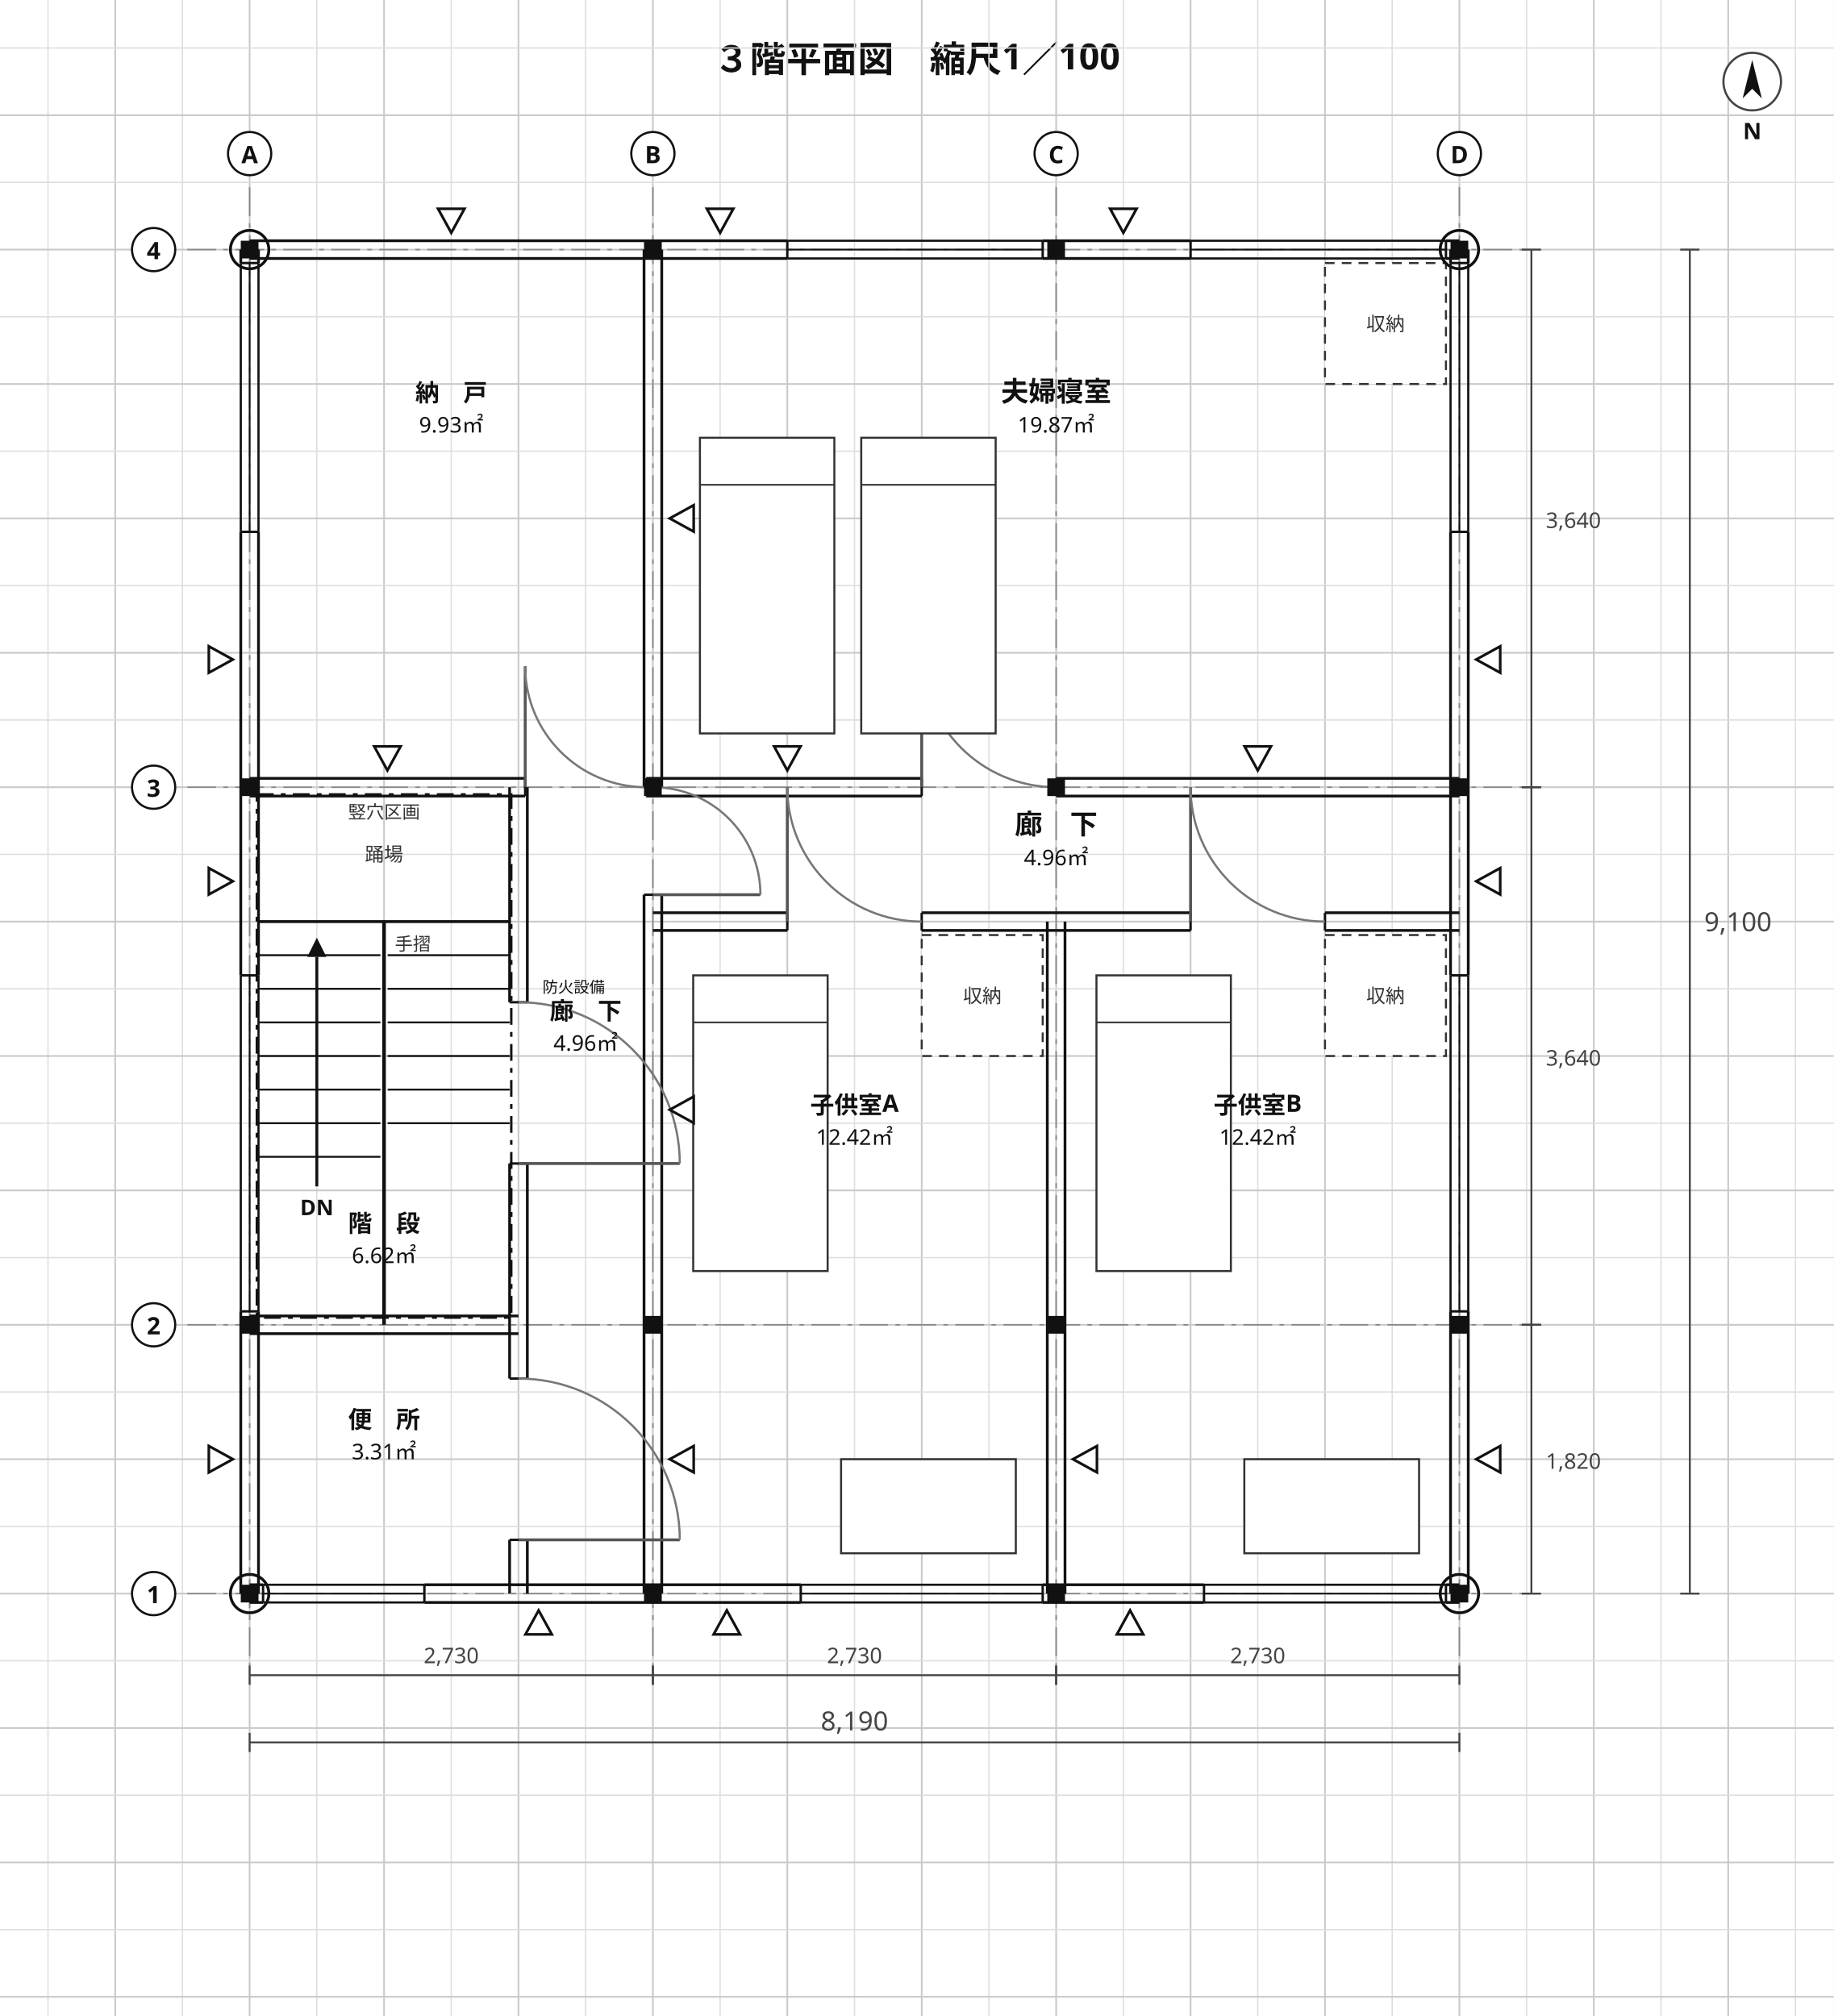
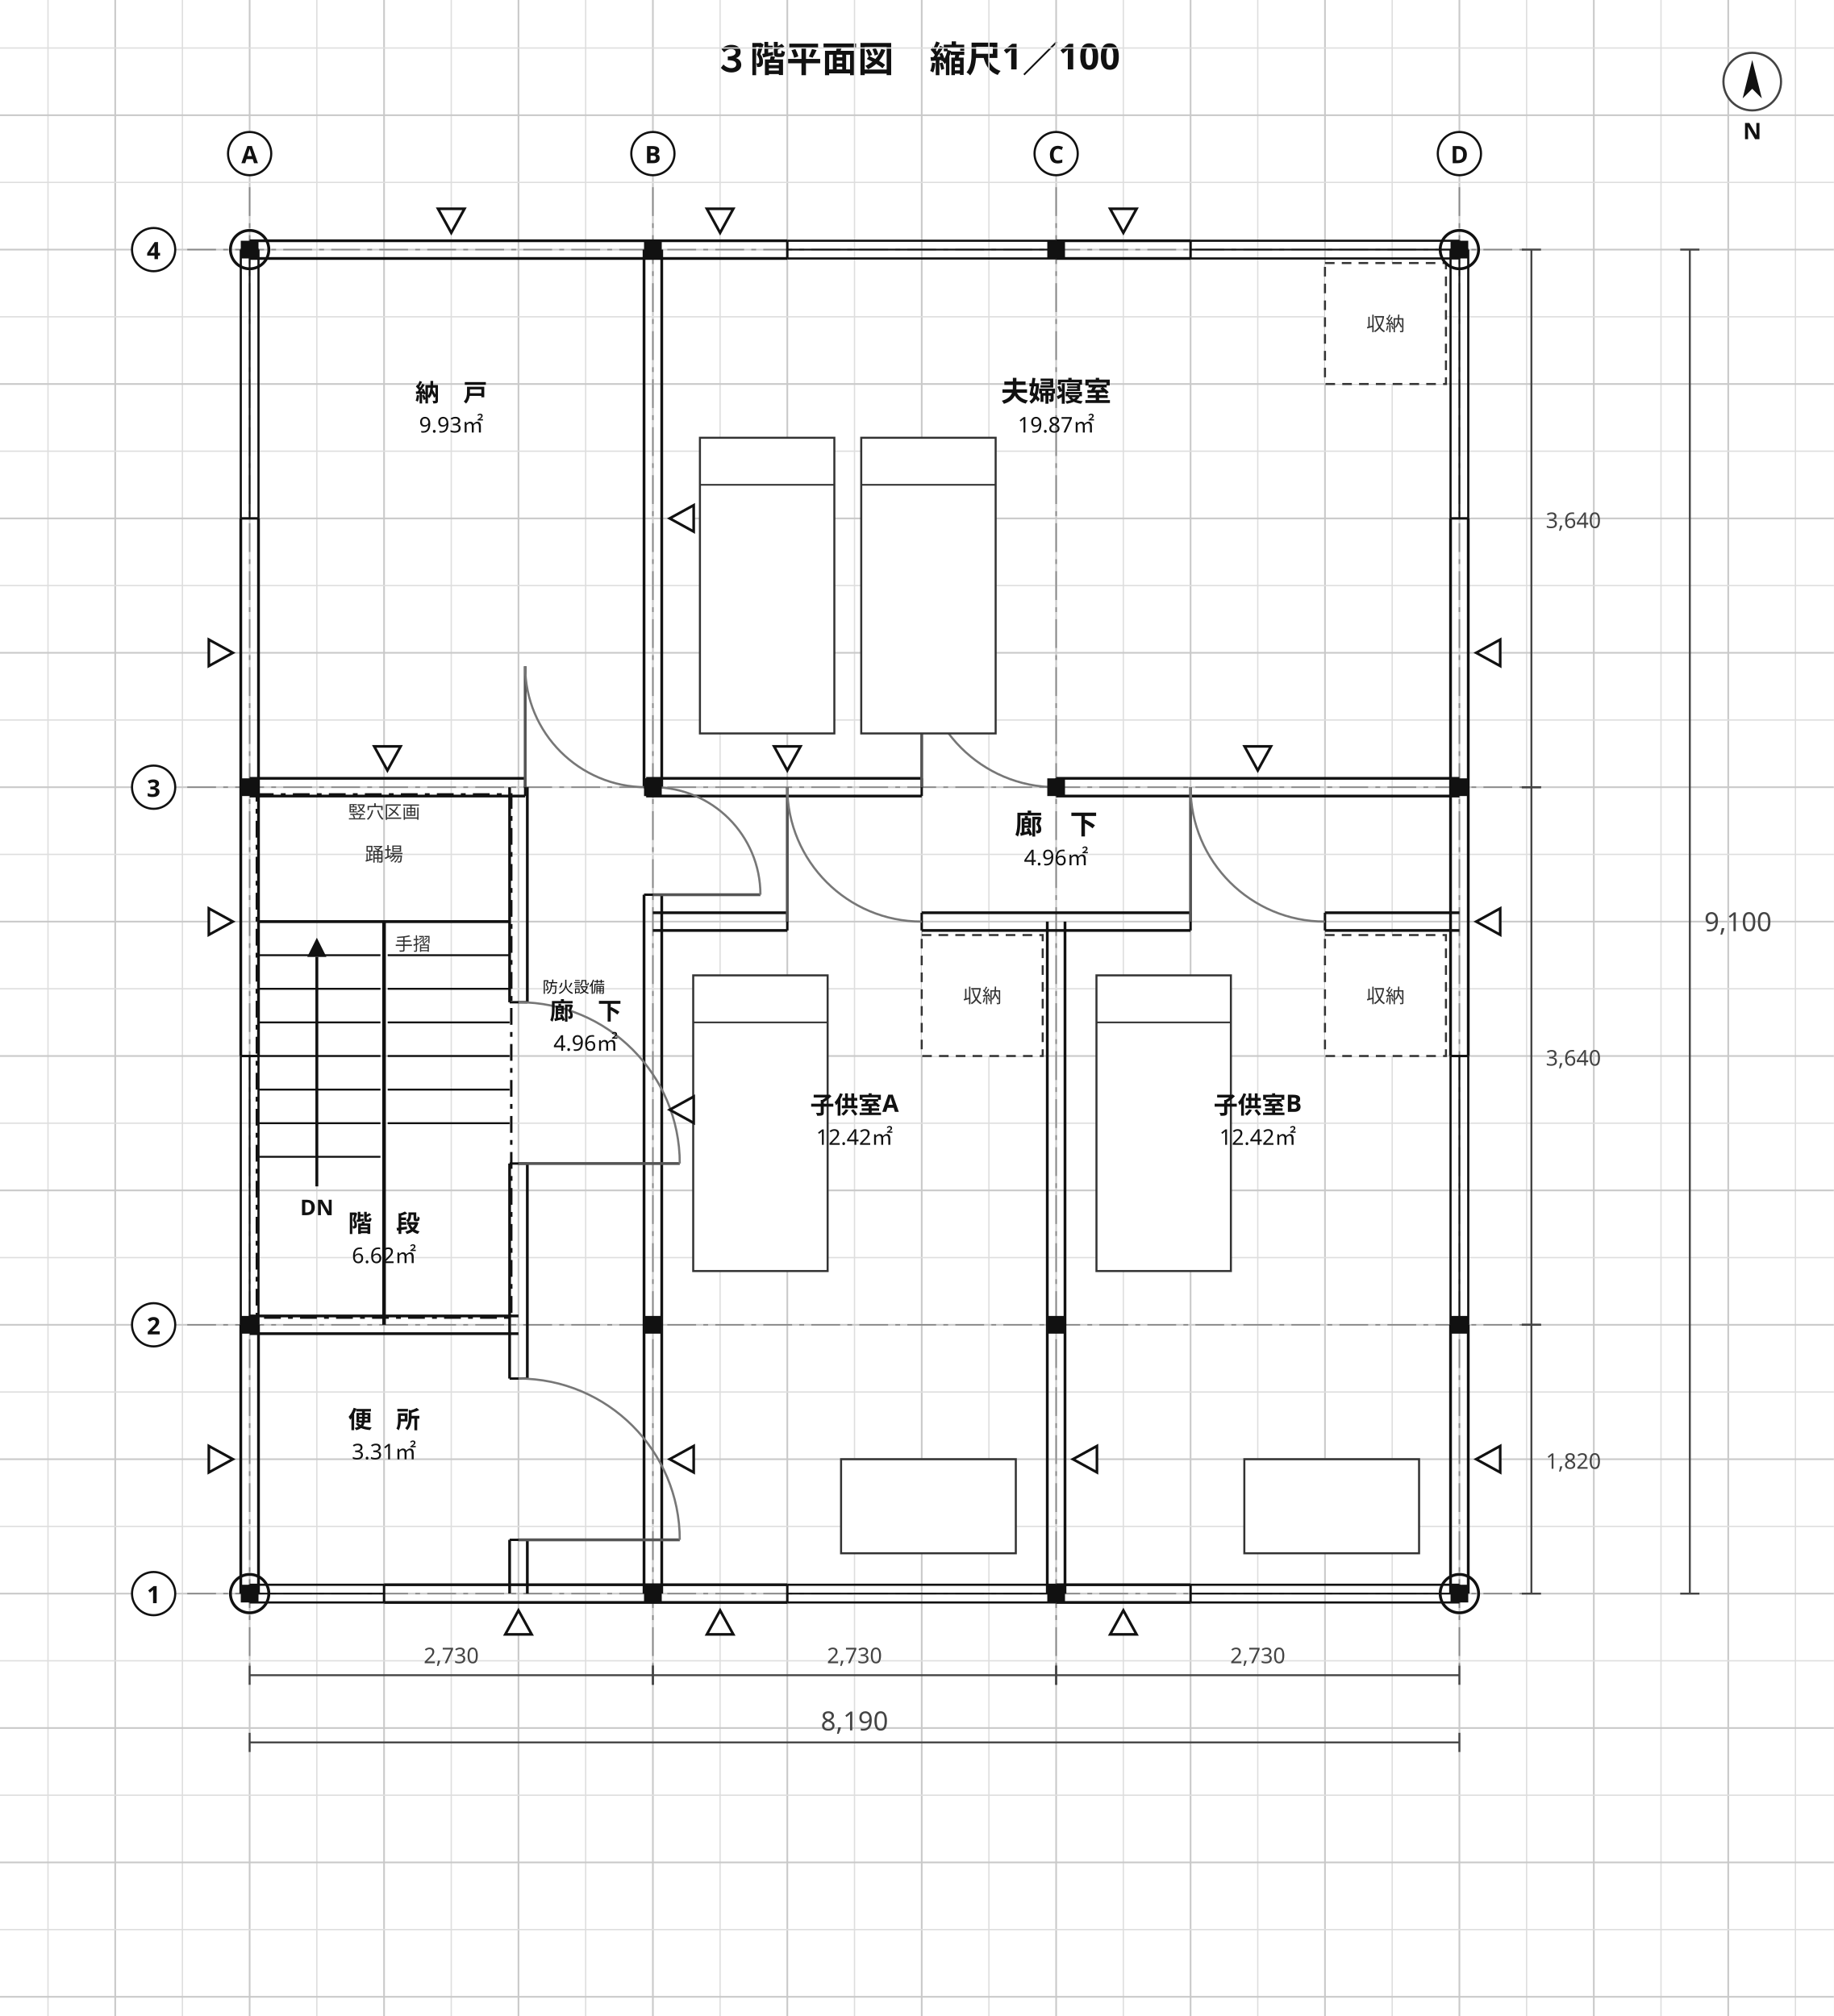
<svg xmlns="http://www.w3.org/2000/svg" viewBox="0 0 764 840" width="764" height="840" font-family="'Hiragino Sans','Hiragino Kaku Gothic ProN','Noto Sans JP','Yu Gothic',Meiryo,'IPAGothic',sans-serif">
  <rect width="764" height="840" fill="#ffffff" />
  <text x="382" y="30" font-size="15" text-anchor="middle" fill="#111" font-weight="700" font-family="'Hiragino Sans','Hiragino Kaku Gothic ProN','Noto Sans JP','Yu Gothic',Meiryo,'IPAGothic',sans-serif">３階平面図　縮尺1／100</text>
  <line x1="20" y1="0" x2="20" y2="840" stroke="#dedede" stroke-width="0.55" />
  <line x1="48" y1="0" x2="48" y2="840" stroke="#c9c9c9" stroke-width="0.7" />
  <line x1="76" y1="0" x2="76" y2="840" stroke="#dedede" stroke-width="0.55" />
  <line x1="104" y1="0" x2="104" y2="840" stroke="#c9c9c9" stroke-width="0.7" />
  <line x1="132" y1="0" x2="132" y2="840" stroke="#dedede" stroke-width="0.55" />
  <line x1="160" y1="0" x2="160" y2="840" stroke="#c9c9c9" stroke-width="0.7" />
  <line x1="188" y1="0" x2="188" y2="840" stroke="#dedede" stroke-width="0.55" />
  <line x1="216" y1="0" x2="216" y2="840" stroke="#c9c9c9" stroke-width="0.7" />
  <line x1="244" y1="0" x2="244" y2="840" stroke="#dedede" stroke-width="0.55" />
  <line x1="272" y1="0" x2="272" y2="840" stroke="#c9c9c9" stroke-width="0.7" />
  <line x1="300" y1="0" x2="300" y2="840" stroke="#dedede" stroke-width="0.55" />
  <line x1="328" y1="0" x2="328" y2="840" stroke="#c9c9c9" stroke-width="0.7" />
  <line x1="356" y1="0" x2="356" y2="840" stroke="#dedede" stroke-width="0.55" />
  <line x1="384" y1="0" x2="384" y2="840" stroke="#c9c9c9" stroke-width="0.7" />
  <line x1="412" y1="0" x2="412" y2="840" stroke="#dedede" stroke-width="0.55" />
  <line x1="440" y1="0" x2="440" y2="840" stroke="#c9c9c9" stroke-width="0.7" />
  <line x1="468" y1="0" x2="468" y2="840" stroke="#dedede" stroke-width="0.55" />
  <line x1="496" y1="0" x2="496" y2="840" stroke="#c9c9c9" stroke-width="0.7" />
  <line x1="524" y1="0" x2="524" y2="840" stroke="#dedede" stroke-width="0.55" />
  <line x1="552" y1="0" x2="552" y2="840" stroke="#c9c9c9" stroke-width="0.7" />
  <line x1="580" y1="0" x2="580" y2="840" stroke="#dedede" stroke-width="0.55" />
  <line x1="608" y1="0" x2="608" y2="840" stroke="#c9c9c9" stroke-width="0.7" />
  <line x1="636" y1="0" x2="636" y2="840" stroke="#dedede" stroke-width="0.55" />
  <line x1="664" y1="0" x2="664" y2="840" stroke="#c9c9c9" stroke-width="0.7" />
  <line x1="692" y1="0" x2="692" y2="840" stroke="#dedede" stroke-width="0.55" />
  <line x1="720" y1="0" x2="720" y2="840" stroke="#c9c9c9" stroke-width="0.7" />
  <line x1="748" y1="0" x2="748" y2="840" stroke="#dedede" stroke-width="0.55" />
  <line x1="0" y1="20" x2="764" y2="20" stroke="#dedede" stroke-width="0.55" />
  <line x1="0" y1="48" x2="764" y2="48" stroke="#c9c9c9" stroke-width="0.7" />
  <line x1="0" y1="76" x2="764" y2="76" stroke="#dedede" stroke-width="0.55" />
  <line x1="0" y1="104" x2="764" y2="104" stroke="#c9c9c9" stroke-width="0.7" />
  <line x1="0" y1="132" x2="764" y2="132" stroke="#dedede" stroke-width="0.55" />
  <line x1="0" y1="160" x2="764" y2="160" stroke="#c9c9c9" stroke-width="0.7" />
  <line x1="0" y1="188" x2="764" y2="188" stroke="#dedede" stroke-width="0.55" />
  <line x1="0" y1="216" x2="764" y2="216" stroke="#c9c9c9" stroke-width="0.7" />
  <line x1="0" y1="244" x2="764" y2="244" stroke="#dedede" stroke-width="0.55" />
  <line x1="0" y1="272" x2="764" y2="272" stroke="#c9c9c9" stroke-width="0.7" />
  <line x1="0" y1="300" x2="764" y2="300" stroke="#dedede" stroke-width="0.55" />
  <line x1="0" y1="328" x2="764" y2="328" stroke="#c9c9c9" stroke-width="0.7" />
  <line x1="0" y1="356" x2="764" y2="356" stroke="#dedede" stroke-width="0.55" />
  <line x1="0" y1="384" x2="764" y2="384" stroke="#c9c9c9" stroke-width="0.7" />
  <line x1="0" y1="412" x2="764" y2="412" stroke="#dedede" stroke-width="0.55" />
  <line x1="0" y1="440" x2="764" y2="440" stroke="#c9c9c9" stroke-width="0.7" />
  <line x1="0" y1="468" x2="764" y2="468" stroke="#dedede" stroke-width="0.55" />
  <line x1="0" y1="496" x2="764" y2="496" stroke="#c9c9c9" stroke-width="0.7" />
  <line x1="0" y1="524" x2="764" y2="524" stroke="#dedede" stroke-width="0.55" />
  <line x1="0" y1="552" x2="764" y2="552" stroke="#c9c9c9" stroke-width="0.7" />
  <line x1="0" y1="580" x2="764" y2="580" stroke="#dedede" stroke-width="0.55" />
  <line x1="0" y1="608" x2="764" y2="608" stroke="#c9c9c9" stroke-width="0.7" />
  <line x1="0" y1="636" x2="764" y2="636" stroke="#dedede" stroke-width="0.55" />
  <line x1="0" y1="664" x2="764" y2="664" stroke="#c9c9c9" stroke-width="0.7" />
  <line x1="0" y1="692" x2="764" y2="692" stroke="#dedede" stroke-width="0.55" />
  <line x1="0" y1="720" x2="764" y2="720" stroke="#c9c9c9" stroke-width="0.7" />
  <line x1="0" y1="748" x2="764" y2="748" stroke="#dedede" stroke-width="0.55" />
  <line x1="0" y1="776" x2="764" y2="776" stroke="#c9c9c9" stroke-width="0.7" />
  <line x1="0" y1="804" x2="764" y2="804" stroke="#dedede" stroke-width="0.55" />
  <line x1="0" y1="832" x2="764" y2="832" stroke="#c9c9c9" stroke-width="0.7" />
  <line x1="104" y1="78" x2="104" y2="694" stroke="#888" stroke-width="0.6" stroke-dasharray="12 3 2 3" />
  <line x1="272" y1="78" x2="272" y2="694" stroke="#888" stroke-width="0.6" stroke-dasharray="12 3 2 3" />
  <line x1="440" y1="78" x2="440" y2="694" stroke="#888" stroke-width="0.6" stroke-dasharray="12 3 2 3" />
  <line x1="608" y1="78" x2="608" y2="694" stroke="#888" stroke-width="0.6" stroke-dasharray="12 3 2 3" />
  <line x1="78" y1="664" x2="638" y2="664" stroke="#888" stroke-width="0.6" stroke-dasharray="12 3 2 3" />
  <line x1="78" y1="552" x2="638" y2="552" stroke="#888" stroke-width="0.6" stroke-dasharray="12 3 2 3" />
  <line x1="78" y1="328" x2="638" y2="328" stroke="#888" stroke-width="0.6" stroke-dasharray="12 3 2 3" />
  <line x1="78" y1="104" x2="638" y2="104" stroke="#888" stroke-width="0.6" stroke-dasharray="12 3 2 3" />
-   <line x1="100.31" y1="664" x2="100.31" y2="546.4" stroke="#111" stroke-width="1.15" />
-   <line x1="107.69" y1="664" x2="107.69" y2="546.4" stroke="#111" stroke-width="1.15" />
-   <line x1="100.31" y1="406.4" x2="100.31" y2="221.6" stroke="#111" stroke-width="1.15" />
-   <line x1="107.69" y1="406.4" x2="107.69" y2="221.6" stroke="#111" stroke-width="1.15" />
-   <line x1="100.31" y1="109.6" x2="100.31" y2="104" stroke="#111" stroke-width="1.15" />
-   <line x1="107.69" y1="109.6" x2="107.69" y2="104" stroke="#111" stroke-width="1.15" />
+   <line x1="100.31" y1="664" x2="100.31" y2="552" stroke="#111" stroke-width="1.15" />
+   <line x1="107.69" y1="664" x2="107.69" y2="552" stroke="#111" stroke-width="1.15" />
+   <line x1="100.31" y1="440" x2="100.31" y2="216" stroke="#111" stroke-width="1.15" />
+   <line x1="107.69" y1="440" x2="107.69" y2="216" stroke="#111" stroke-width="1.15" />
  <line x1="212.31" y1="664" x2="212.31" y2="641.6" stroke="#111" stroke-width="1.15" />
  <line x1="219.69" y1="664" x2="219.69" y2="641.6" stroke="#111" stroke-width="1.15" />
  <line x1="212.31" y1="574.4" x2="212.31" y2="484.8" stroke="#111" stroke-width="1.15" />
  <line x1="219.69" y1="574.4" x2="219.69" y2="484.8" stroke="#111" stroke-width="1.15" />
  <line x1="212.31" y1="417.6" x2="212.31" y2="328" stroke="#111" stroke-width="1.15" />
  <line x1="219.69" y1="417.6" x2="219.69" y2="328" stroke="#111" stroke-width="1.15" />
-   <line x1="104" y1="660.31" x2="109.6" y2="660.31" stroke="#111" stroke-width="1.15" />
-   <line x1="104" y1="667.69" x2="109.6" y2="667.69" stroke="#111" stroke-width="1.15" />
-   <line x1="176.8" y1="660.31" x2="333.6" y2="660.31" stroke="#111" stroke-width="1.15" />
-   <line x1="176.8" y1="667.69" x2="333.6" y2="667.69" stroke="#111" stroke-width="1.15" />
-   <line x1="434.4" y1="660.31" x2="501.6" y2="660.31" stroke="#111" stroke-width="1.15" />
-   <line x1="434.4" y1="667.69" x2="501.6" y2="667.69" stroke="#111" stroke-width="1.15" />
-   <line x1="602.4" y1="660.31" x2="608" y2="660.31" stroke="#111" stroke-width="1.15" />
-   <line x1="602.4" y1="667.69" x2="608" y2="667.69" stroke="#111" stroke-width="1.15" />
+   <line x1="160" y1="660.31" x2="328" y2="660.31" stroke="#111" stroke-width="1.15" />
+   <line x1="160" y1="667.69" x2="328" y2="667.69" stroke="#111" stroke-width="1.15" />
+   <line x1="440" y1="660.31" x2="496" y2="660.31" stroke="#111" stroke-width="1.15" />
+   <line x1="440" y1="667.69" x2="496" y2="667.69" stroke="#111" stroke-width="1.15" />
  <line x1="104" y1="548.31" x2="216" y2="548.31" stroke="#111" stroke-width="1.15" />
  <line x1="104" y1="555.69" x2="216" y2="555.69" stroke="#111" stroke-width="1.15" />
  <line x1="104" y1="324.31" x2="218.8" y2="324.31" stroke="#111" stroke-width="1.15" />
  <line x1="104" y1="331.69" x2="218.8" y2="331.69" stroke="#111" stroke-width="1.15" />
  <line x1="269.2" y1="324.31" x2="384" y2="324.31" stroke="#111" stroke-width="1.15" />
  <line x1="269.2" y1="331.69" x2="384" y2="331.69" stroke="#111" stroke-width="1.15" />
  <line x1="440" y1="324.31" x2="608" y2="324.31" stroke="#111" stroke-width="1.15" />
  <line x1="440" y1="331.69" x2="608" y2="331.69" stroke="#111" stroke-width="1.15" />
  <line x1="268.31" y1="664" x2="268.31" y2="372.8" stroke="#111" stroke-width="1.15" />
  <line x1="275.69" y1="664" x2="275.69" y2="372.8" stroke="#111" stroke-width="1.15" />
  <line x1="268.31" y1="328" x2="268.31" y2="104" stroke="#111" stroke-width="1.15" />
  <line x1="275.69" y1="328" x2="275.69" y2="104" stroke="#111" stroke-width="1.15" />
  <line x1="104" y1="100.31" x2="328" y2="100.31" stroke="#111" stroke-width="1.15" />
  <line x1="104" y1="107.69" x2="328" y2="107.69" stroke="#111" stroke-width="1.15" />
-   <line x1="434.4" y1="100.31" x2="496" y2="100.31" stroke="#111" stroke-width="1.15" />
-   <line x1="434.4" y1="107.69" x2="496" y2="107.69" stroke="#111" stroke-width="1.15" />
-   <line x1="602.4" y1="100.31" x2="608" y2="100.31" stroke="#111" stroke-width="1.15" />
-   <line x1="602.4" y1="107.69" x2="608" y2="107.69" stroke="#111" stroke-width="1.15" />
+   <line x1="440" y1="100.31" x2="496" y2="100.31" stroke="#111" stroke-width="1.15" />
+   <line x1="440" y1="107.69" x2="496" y2="107.69" stroke="#111" stroke-width="1.15" />
  <line x1="436.31" y1="664" x2="436.31" y2="384" stroke="#111" stroke-width="1.15" />
  <line x1="443.69" y1="664" x2="443.69" y2="384" stroke="#111" stroke-width="1.15" />
  <line x1="272" y1="380.31" x2="328" y2="380.31" stroke="#111" stroke-width="1.15" />
  <line x1="272" y1="387.69" x2="328" y2="387.69" stroke="#111" stroke-width="1.15" />
  <line x1="384" y1="380.31" x2="496" y2="380.31" stroke="#111" stroke-width="1.15" />
  <line x1="384" y1="387.69" x2="496" y2="387.69" stroke="#111" stroke-width="1.15" />
  <line x1="552" y1="380.31" x2="608" y2="380.31" stroke="#111" stroke-width="1.15" />
  <line x1="552" y1="387.69" x2="608" y2="387.69" stroke="#111" stroke-width="1.15" />
-   <line x1="604.31" y1="664" x2="604.31" y2="546.4" stroke="#111" stroke-width="1.15" />
-   <line x1="611.69" y1="664" x2="611.69" y2="546.4" stroke="#111" stroke-width="1.15" />
-   <line x1="604.31" y1="406.4" x2="604.31" y2="221.6" stroke="#111" stroke-width="1.15" />
-   <line x1="611.69" y1="406.4" x2="611.69" y2="221.6" stroke="#111" stroke-width="1.15" />
-   <line x1="604.31" y1="109.6" x2="604.31" y2="104" stroke="#111" stroke-width="1.15" />
-   <line x1="611.69" y1="109.6" x2="611.69" y2="104" stroke="#111" stroke-width="1.15" />
-   <line x1="333.6" y1="660.31" x2="434.4" y2="660.31" stroke="#111" stroke-width="0.9" />
-   <line x1="333.6" y1="667.69" x2="434.4" y2="667.69" stroke="#111" stroke-width="0.9" />
-   <line x1="333.6" y1="664" x2="434.4" y2="664" stroke="#111" stroke-width="0.7" />
-   <line x1="333.6" y1="660.31" x2="333.6" y2="667.69" stroke="#111" stroke-width="1.0" />
-   <line x1="434.4" y1="660.31" x2="434.4" y2="667.69" stroke="#111" stroke-width="1.0" />
-   <line x1="501.6" y1="660.31" x2="602.4" y2="660.31" stroke="#111" stroke-width="0.9" />
-   <line x1="501.6" y1="667.69" x2="602.4" y2="667.69" stroke="#111" stroke-width="0.9" />
-   <line x1="501.6" y1="664" x2="602.4" y2="664" stroke="#111" stroke-width="0.7" />
-   <line x1="501.6" y1="660.31" x2="501.6" y2="667.69" stroke="#111" stroke-width="1.0" />
-   <line x1="602.4" y1="660.31" x2="602.4" y2="667.69" stroke="#111" stroke-width="1.0" />
-   <line x1="109.6" y1="660.31" x2="176.8" y2="660.31" stroke="#111" stroke-width="0.9" />
-   <line x1="109.6" y1="667.69" x2="176.8" y2="667.69" stroke="#111" stroke-width="0.9" />
-   <line x1="109.6" y1="664" x2="176.8" y2="664" stroke="#111" stroke-width="0.7" />
-   <line x1="109.6" y1="660.31" x2="109.6" y2="667.69" stroke="#111" stroke-width="1.0" />
-   <line x1="176.8" y1="660.31" x2="176.8" y2="667.69" stroke="#111" stroke-width="1.0" />
-   <line x1="328" y1="100.31" x2="434.4" y2="100.31" stroke="#111" stroke-width="0.9" />
-   <line x1="328" y1="107.69" x2="434.4" y2="107.69" stroke="#111" stroke-width="0.9" />
-   <line x1="328" y1="104" x2="434.4" y2="104" stroke="#111" stroke-width="0.7" />
+   <line x1="604.31" y1="664" x2="604.31" y2="552" stroke="#111" stroke-width="1.15" />
+   <line x1="611.69" y1="664" x2="611.69" y2="552" stroke="#111" stroke-width="1.15" />
+   <line x1="604.31" y1="440" x2="604.31" y2="216" stroke="#111" stroke-width="1.15" />
+   <line x1="611.69" y1="440" x2="611.69" y2="216" stroke="#111" stroke-width="1.15" />
+   <line x1="328" y1="660.31" x2="440" y2="660.31" stroke="#111" stroke-width="0.9" />
+   <line x1="328" y1="667.69" x2="440" y2="667.69" stroke="#111" stroke-width="0.9" />
+   <line x1="328" y1="664" x2="440" y2="664" stroke="#111" stroke-width="0.7" />
+   <line x1="328" y1="660.31" x2="328" y2="667.69" stroke="#111" stroke-width="1.0" />
+   <line x1="440" y1="660.31" x2="440" y2="667.69" stroke="#111" stroke-width="1.0" />
+   <line x1="496" y1="660.31" x2="608" y2="660.31" stroke="#111" stroke-width="0.9" />
+   <line x1="496" y1="667.69" x2="608" y2="667.69" stroke="#111" stroke-width="0.9" />
+   <line x1="496" y1="664" x2="608" y2="664" stroke="#111" stroke-width="0.7" />
+   <line x1="496" y1="660.31" x2="496" y2="667.69" stroke="#111" stroke-width="1.0" />
+   <line x1="608" y1="660.31" x2="608" y2="667.69" stroke="#111" stroke-width="1.0" />
+   <line x1="104" y1="660.31" x2="160" y2="660.31" stroke="#111" stroke-width="0.9" />
+   <line x1="104" y1="667.69" x2="160" y2="667.69" stroke="#111" stroke-width="0.9" />
+   <line x1="104" y1="664" x2="160" y2="664" stroke="#111" stroke-width="0.7" />
+   <line x1="104" y1="660.31" x2="104" y2="667.69" stroke="#111" stroke-width="1.0" />
+   <line x1="160" y1="660.31" x2="160" y2="667.69" stroke="#111" stroke-width="1.0" />
+   <line x1="328" y1="100.31" x2="440" y2="100.31" stroke="#111" stroke-width="0.9" />
+   <line x1="328" y1="107.69" x2="440" y2="107.69" stroke="#111" stroke-width="0.9" />
+   <line x1="328" y1="104" x2="440" y2="104" stroke="#111" stroke-width="0.7" />
  <line x1="328" y1="100.31" x2="328" y2="107.69" stroke="#111" stroke-width="1.0" />
-   <line x1="434.4" y1="100.31" x2="434.4" y2="107.69" stroke="#111" stroke-width="1.0" />
-   <line x1="496" y1="100.31" x2="602.4" y2="100.31" stroke="#111" stroke-width="0.9" />
-   <line x1="496" y1="107.69" x2="602.4" y2="107.69" stroke="#111" stroke-width="0.9" />
-   <line x1="496" y1="104" x2="602.4" y2="104" stroke="#111" stroke-width="0.7" />
+   <line x1="440" y1="100.31" x2="440" y2="107.69" stroke="#111" stroke-width="1.0" />
+   <line x1="496" y1="100.31" x2="608" y2="100.31" stroke="#111" stroke-width="0.9" />
+   <line x1="496" y1="107.69" x2="608" y2="107.69" stroke="#111" stroke-width="0.9" />
+   <line x1="496" y1="104" x2="608" y2="104" stroke="#111" stroke-width="0.7" />
  <line x1="496" y1="100.31" x2="496" y2="107.69" stroke="#111" stroke-width="1.0" />
-   <line x1="602.4" y1="100.31" x2="602.4" y2="107.69" stroke="#111" stroke-width="1.0" />
-   <line x1="100.31" y1="546.4" x2="100.31" y2="406.4" stroke="#111" stroke-width="0.9" />
-   <line x1="107.69" y1="546.4" x2="107.69" y2="406.4" stroke="#111" stroke-width="0.9" />
-   <line x1="104" y1="546.4" x2="104" y2="406.4" stroke="#111" stroke-width="0.7" />
-   <line x1="100.31" y1="546.4" x2="107.69" y2="546.4" stroke="#111" stroke-width="1.0" />
-   <line x1="100.31" y1="406.4" x2="107.69" y2="406.4" stroke="#111" stroke-width="1.0" />
-   <line x1="100.31" y1="221.6" x2="100.31" y2="109.6" stroke="#111" stroke-width="0.9" />
-   <line x1="107.69" y1="221.6" x2="107.69" y2="109.6" stroke="#111" stroke-width="0.9" />
-   <line x1="104" y1="221.6" x2="104" y2="109.6" stroke="#111" stroke-width="0.7" />
-   <line x1="100.31" y1="221.6" x2="107.69" y2="221.6" stroke="#111" stroke-width="1.0" />
-   <line x1="100.31" y1="109.6" x2="107.69" y2="109.6" stroke="#111" stroke-width="1.0" />
-   <line x1="604.31" y1="546.4" x2="604.31" y2="406.4" stroke="#111" stroke-width="0.9" />
-   <line x1="611.69" y1="546.4" x2="611.69" y2="406.4" stroke="#111" stroke-width="0.9" />
-   <line x1="608" y1="546.4" x2="608" y2="406.4" stroke="#111" stroke-width="0.7" />
-   <line x1="604.31" y1="546.4" x2="611.69" y2="546.4" stroke="#111" stroke-width="1.0" />
-   <line x1="604.31" y1="406.4" x2="611.69" y2="406.4" stroke="#111" stroke-width="1.0" />
-   <line x1="604.31" y1="221.6" x2="604.31" y2="109.6" stroke="#111" stroke-width="0.9" />
-   <line x1="611.69" y1="221.6" x2="611.69" y2="109.6" stroke="#111" stroke-width="0.9" />
-   <line x1="608" y1="221.6" x2="608" y2="109.6" stroke="#111" stroke-width="0.7" />
-   <line x1="604.31" y1="221.6" x2="611.69" y2="221.6" stroke="#111" stroke-width="1.0" />
-   <line x1="604.31" y1="109.6" x2="611.69" y2="109.6" stroke="#111" stroke-width="1.0" />
+   <line x1="608" y1="100.31" x2="608" y2="107.69" stroke="#111" stroke-width="1.0" />
+   <line x1="100.31" y1="552" x2="100.31" y2="440" stroke="#111" stroke-width="0.9" />
+   <line x1="107.69" y1="552" x2="107.69" y2="440" stroke="#111" stroke-width="0.9" />
+   <line x1="104" y1="552" x2="104" y2="440" stroke="#111" stroke-width="0.7" />
+   <line x1="100.31" y1="552" x2="107.69" y2="552" stroke="#111" stroke-width="1.0" />
+   <line x1="100.31" y1="440" x2="107.69" y2="440" stroke="#111" stroke-width="1.0" />
+   <line x1="100.31" y1="216" x2="100.31" y2="104" stroke="#111" stroke-width="0.9" />
+   <line x1="107.69" y1="216" x2="107.69" y2="104" stroke="#111" stroke-width="0.9" />
+   <line x1="104" y1="216" x2="104" y2="104" stroke="#111" stroke-width="0.7" />
+   <line x1="100.31" y1="216" x2="107.69" y2="216" stroke="#111" stroke-width="1.0" />
+   <line x1="100.31" y1="104" x2="107.69" y2="104" stroke="#111" stroke-width="1.0" />
+   <line x1="604.31" y1="552" x2="604.31" y2="440" stroke="#111" stroke-width="0.9" />
+   <line x1="611.69" y1="552" x2="611.69" y2="440" stroke="#111" stroke-width="0.9" />
+   <line x1="608" y1="552" x2="608" y2="440" stroke="#111" stroke-width="0.7" />
+   <line x1="604.31" y1="552" x2="611.69" y2="552" stroke="#111" stroke-width="1.0" />
+   <line x1="604.31" y1="440" x2="611.69" y2="440" stroke="#111" stroke-width="1.0" />
+   <line x1="604.31" y1="216" x2="604.31" y2="104" stroke="#111" stroke-width="0.9" />
+   <line x1="611.69" y1="216" x2="611.69" y2="104" stroke="#111" stroke-width="0.9" />
+   <line x1="608" y1="216" x2="608" y2="104" stroke="#111" stroke-width="0.7" />
+   <line x1="604.31" y1="216" x2="611.69" y2="216" stroke="#111" stroke-width="1.0" />
+   <line x1="604.31" y1="104" x2="611.69" y2="104" stroke="#111" stroke-width="1.0" />
  <line x1="212.31" y1="641.6" x2="219.69" y2="641.6" stroke="#111" stroke-width="1.0" />
  <line x1="212.31" y1="574.4" x2="219.69" y2="574.4" stroke="#111" stroke-width="1.0" />
  <line x1="216" y1="641.6" x2="283.2" y2="641.6" stroke="#555" stroke-width="1.2" />
  <path d="M 283.2 641.6 A 67.2 67.2 0 0 0 216.0 574.4" stroke="#777" stroke-width="0.9" fill="none" />
  <line x1="212.31" y1="484.8" x2="219.69" y2="484.8" stroke="#111" stroke-width="1.0" />
  <line x1="212.31" y1="417.6" x2="219.69" y2="417.6" stroke="#111" stroke-width="1.0" />
  <line x1="216" y1="484.8" x2="283.2" y2="484.8" stroke="#555" stroke-width="1.2" />
  <path d="M 283.2 484.8 A 67.2 67.2 0 0 0 216.0 417.6" stroke="#777" stroke-width="0.9" fill="none" />
  <text x="226" y="413.6" font-size="6.5" text-anchor="start" fill="#111" font-weight="400" font-family="'Hiragino Sans','Hiragino Kaku Gothic ProN','Noto Sans JP','Yu Gothic',Meiryo,'IPAGothic',sans-serif">防火設備</text>
  <line x1="218.8" y1="324.31" x2="218.8" y2="331.69" stroke="#111" stroke-width="1.0" />
  <line x1="269.2" y1="324.31" x2="269.2" y2="331.69" stroke="#111" stroke-width="1.0" />
  <line x1="218.8" y1="328" x2="218.8" y2="277.6" stroke="#555" stroke-width="1.2" />
  <path d="M 218.8 277.6 A 50.4 50.4 0 0 0 269.2 328.0" stroke="#777" stroke-width="0.9" fill="none" />
  <line x1="384" y1="324.31" x2="384" y2="331.69" stroke="#111" stroke-width="1.0" />
  <line x1="440" y1="324.31" x2="440" y2="331.69" stroke="#111" stroke-width="1.0" />
  <line x1="384" y1="328" x2="384" y2="272" stroke="#555" stroke-width="1.2" />
  <path d="M 384.0 272.0 A 56.0 56.0 0 0 0 440.0 328.0" stroke="#777" stroke-width="0.9" fill="none" />
  <line x1="268.31" y1="372.8" x2="275.69" y2="372.8" stroke="#111" stroke-width="1.0" />
  <line x1="268.31" y1="328" x2="275.69" y2="328" stroke="#111" stroke-width="1.0" />
  <line x1="272" y1="372.8" x2="316.8" y2="372.8" stroke="#555" stroke-width="1.2" />
  <path d="M 316.8 372.8 A 44.8 44.8 0 0 0 272.0 328.0" stroke="#777" stroke-width="0.9" fill="none" />
  <line x1="328" y1="380.31" x2="328" y2="387.69" stroke="#111" stroke-width="1.0" />
  <line x1="384" y1="380.31" x2="384" y2="387.69" stroke="#111" stroke-width="1.0" />
  <line x1="328" y1="384" x2="328" y2="328" stroke="#555" stroke-width="1.2" />
  <path d="M 328.0 328.0 A 56.0 56.0 0 0 0 384.0 384.0" stroke="#777" stroke-width="0.9" fill="none" />
  <line x1="496" y1="380.31" x2="496" y2="387.69" stroke="#111" stroke-width="1.0" />
  <line x1="552" y1="380.31" x2="552" y2="387.69" stroke="#111" stroke-width="1.0" />
  <line x1="496" y1="384" x2="496" y2="328" stroke="#555" stroke-width="1.2" />
  <path d="M 496.0 328.0 A 56.0 56.0 0 0 0 552.0 384.0" stroke="#777" stroke-width="0.9" fill="none" />
  <rect x="288.8" y="406.4" width="56" height="123.2" fill="#fff" stroke="#333" stroke-width="0.85" />
  <line x1="288.8" y1="426" x2="344.8" y2="426" stroke="#333" stroke-width="0.7" />
  <rect x="350.4" y="608" width="72.8" height="39.2" fill="#fff" stroke="#333" stroke-width="0.85" />
  <rect x="384" y="389.6" width="50.4" height="50.4" fill="#fff" stroke="#333" stroke-width="0.85" stroke-dasharray="4 3" />
  <text x="409.2" y="417.8" font-size="8" text-anchor="middle" fill="#333" font-weight="400" font-family="'Hiragino Sans','Hiragino Kaku Gothic ProN','Noto Sans JP','Yu Gothic',Meiryo,'IPAGothic',sans-serif">収納</text>
  <rect x="456.8" y="406.4" width="56" height="123.2" fill="#fff" stroke="#333" stroke-width="0.85" />
  <line x1="456.8" y1="426" x2="512.8" y2="426" stroke="#333" stroke-width="0.7" />
  <rect x="518.4" y="608" width="72.8" height="39.2" fill="#fff" stroke="#333" stroke-width="0.85" />
  <rect x="552" y="389.6" width="50.4" height="50.4" fill="#fff" stroke="#333" stroke-width="0.85" stroke-dasharray="4 3" />
  <text x="577.2" y="417.8" font-size="8" text-anchor="middle" fill="#333" font-weight="400" font-family="'Hiragino Sans','Hiragino Kaku Gothic ProN','Noto Sans JP','Yu Gothic',Meiryo,'IPAGothic',sans-serif">収納</text>
  <rect x="291.6" y="182.4" width="56" height="123.2" fill="#fff" stroke="#333" stroke-width="0.85" />
  <line x1="291.6" y1="202" x2="347.6" y2="202" stroke="#333" stroke-width="0.7" />
  <rect x="358.8" y="182.4" width="56" height="123.2" fill="#fff" stroke="#333" stroke-width="0.85" />
  <line x1="358.8" y1="202" x2="414.8" y2="202" stroke="#333" stroke-width="0.7" />
  <rect x="552" y="109.6" width="50.4" height="50.4" fill="#fff" stroke="#333" stroke-width="0.85" stroke-dasharray="4 3" />
  <text x="577.2" y="137.8" font-size="8" text-anchor="middle" fill="#333" font-weight="400" font-family="'Hiragino Sans','Hiragino Kaku Gothic ProN','Noto Sans JP','Yu Gothic',Meiryo,'IPAGothic',sans-serif">収納</text>
  <line x1="107.69" y1="384" x2="212.31" y2="384" stroke="#111" stroke-width="1.2" />
  <text x="160" y="358.8" font-size="8" text-anchor="middle" fill="#333" font-weight="400" font-family="'Hiragino Sans','Hiragino Kaku Gothic ProN','Noto Sans JP','Yu Gothic',Meiryo,'IPAGothic',sans-serif">踊場</text>
  <line x1="160" y1="552" x2="160" y2="384" stroke="#111" stroke-width="1.5" />
  <text x="172" y="396" font-size="7.5" text-anchor="middle" fill="#333" font-weight="400" font-family="'Hiragino Sans','Hiragino Kaku Gothic ProN','Noto Sans JP','Yu Gothic',Meiryo,'IPAGothic',sans-serif">手摺</text>
  <line x1="161.5" y1="398" x2="212.31" y2="398" stroke="#111" stroke-width="0.8" />
  <line x1="161.5" y1="412" x2="212.31" y2="412" stroke="#111" stroke-width="0.8" />
  <line x1="161.5" y1="426" x2="212.31" y2="426" stroke="#111" stroke-width="0.8" />
  <line x1="161.5" y1="440" x2="212.31" y2="440" stroke="#111" stroke-width="0.8" />
  <line x1="161.5" y1="454" x2="212.31" y2="454" stroke="#111" stroke-width="0.8" />
  <line x1="161.5" y1="468" x2="212.31" y2="468" stroke="#111" stroke-width="0.8" />
  <line x1="107.69" y1="398" x2="158.5" y2="398" stroke="#111" stroke-width="0.8" />
  <line x1="107.69" y1="412" x2="158.5" y2="412" stroke="#111" stroke-width="0.8" />
  <line x1="107.69" y1="426" x2="158.5" y2="426" stroke="#111" stroke-width="0.8" />
  <line x1="107.69" y1="440" x2="158.5" y2="440" stroke="#111" stroke-width="0.8" />
  <line x1="107.69" y1="454" x2="158.5" y2="454" stroke="#111" stroke-width="0.8" />
  <line x1="107.69" y1="468" x2="158.5" y2="468" stroke="#111" stroke-width="0.8" />
  <line x1="107.69" y1="482" x2="158.5" y2="482" stroke="#111" stroke-width="0.8" />
  <line x1="132" y1="494.32" x2="132" y2="398.72" stroke="#111" stroke-width="1.2" />
  <polygon points="132,390.72 128,398.72 136,398.72" fill="#111" />
  <text x="132" y="506.32" font-size="9" text-anchor="middle" fill="#111" font-weight="700" font-family="'Hiragino Sans','Hiragino Kaku Gothic ProN','Noto Sans JP','Yu Gothic',Meiryo,'IPAGothic',sans-serif">DN</text>
  <rect x="107" y="331" width="106" height="218" fill="none" stroke="#111" stroke-width="1.0" stroke-dasharray="7 3 2 3" />
  <text x="160" y="341" font-size="7.5" text-anchor="middle" fill="#333" font-weight="400" font-family="'Hiragino Sans','Hiragino Kaku Gothic ProN','Noto Sans JP','Yu Gothic',Meiryo,'IPAGothic',sans-serif">竪穴区画</text>
  <polygon points="97,608 87,602.5 87,613.5" fill="#fff" stroke="#111" stroke-width="1.1" />
-   <polygon points="97,367.2 87,361.7 87,372.7" fill="#fff" stroke="#111" stroke-width="1.1" />
-   <polygon points="97,274.8 87,269.3 87,280.3" fill="#fff" stroke="#111" stroke-width="1.1" />
+   <polygon points="97,384 87,378.5 87,389.5" fill="#fff" stroke="#111" stroke-width="1.1" />
+   <polygon points="97,272 87,266.5 87,277.5" fill="#fff" stroke="#111" stroke-width="1.1" />
  <polygon points="279,608 289,602.5 289,613.5" fill="#fff" stroke="#111" stroke-width="1.1" />
  <polygon points="279,462.4 289,456.9 289,467.9" fill="#fff" stroke="#111" stroke-width="1.1" />
  <polygon points="279,216 289,210.5 289,221.5" fill="#fff" stroke="#111" stroke-width="1.1" />
  <polygon points="447,608 457,602.5 457,613.5" fill="#fff" stroke="#111" stroke-width="1.1" />
  <polygon points="615,608 625,602.5 625,613.5" fill="#fff" stroke="#111" stroke-width="1.1" />
-   <polygon points="615,367.2 625,361.7 625,372.7" fill="#fff" stroke="#111" stroke-width="1.1" />
-   <polygon points="615,274.8 625,269.3 625,280.3" fill="#fff" stroke="#111" stroke-width="1.1" />
-   <polygon points="224.4,671 218.9,681 229.9,681" fill="#fff" stroke="#111" stroke-width="1.1" />
-   <polygon points="302.8,671 297.3,681 308.3,681" fill="#fff" stroke="#111" stroke-width="1.1" />
-   <polygon points="470.8,671 465.3,681 476.3,681" fill="#fff" stroke="#111" stroke-width="1.1" />
+   <polygon points="615,384 625,378.5 625,389.5" fill="#fff" stroke="#111" stroke-width="1.1" />
+   <polygon points="615,272 625,266.5 625,277.5" fill="#fff" stroke="#111" stroke-width="1.1" />
+   <polygon points="216,671 210.5,681 221.5,681" fill="#fff" stroke="#111" stroke-width="1.1" />
+   <polygon points="300,671 294.5,681 305.5,681" fill="#fff" stroke="#111" stroke-width="1.1" />
+   <polygon points="468,671 462.5,681 473.5,681" fill="#fff" stroke="#111" stroke-width="1.1" />
  <polygon points="161.4,321 155.9,311 166.9,311" fill="#fff" stroke="#111" stroke-width="1.1" />
  <polygon points="328,321 322.5,311 333.5,311" fill="#fff" stroke="#111" stroke-width="1.1" />
  <polygon points="524,321 518.5,311 529.5,311" fill="#fff" stroke="#111" stroke-width="1.1" />
  <polygon points="188,97 182.5,87 193.5,87" fill="#fff" stroke="#111" stroke-width="1.1" />
  <polygon points="300,97 294.5,87 305.5,87" fill="#fff" stroke="#111" stroke-width="1.1" />
  <polygon points="468,97 462.5,87 473.5,87" fill="#fff" stroke="#111" stroke-width="1.1" />
  <rect x="268.31" y="660.31" width="7.38" height="7.38" fill="#111" />
  <rect x="436.31" y="660.31" width="7.38" height="7.38" fill="#111" />
  <rect x="100.31" y="548.31" width="7.38" height="7.38" fill="#111" />
  <rect x="604.31" y="548.31" width="7.38" height="7.38" fill="#111" />
  <rect x="100.31" y="324.31" width="7.38" height="7.38" fill="#111" />
  <rect x="604.31" y="324.31" width="7.38" height="7.38" fill="#111" />
  <rect x="268.31" y="100.31" width="7.38" height="7.38" fill="#111" />
  <rect x="436.31" y="100.31" width="7.38" height="7.38" fill="#111" />
  <rect x="268.31" y="548.31" width="7.38" height="7.38" fill="#111" />
  <rect x="436.31" y="548.31" width="7.38" height="7.38" fill="#111" />
  <rect x="268.31" y="324.31" width="7.38" height="7.38" fill="#111" />
  <rect x="436.31" y="324.31" width="7.38" height="7.38" fill="#111" />
  <rect x="100.31" y="660.31" width="7.38" height="7.38" fill="#111" />
  <circle cx="104" cy="664" r="8" fill="none" stroke="#111" stroke-width="1.2" />
  <rect x="604.31" y="660.31" width="7.38" height="7.38" fill="#111" />
  <circle cx="608" cy="664" r="8" fill="none" stroke="#111" stroke-width="1.2" />
  <rect x="100.31" y="100.31" width="7.38" height="7.38" fill="#111" />
  <circle cx="104" cy="104" r="8" fill="none" stroke="#111" stroke-width="1.2" />
  <rect x="604.31" y="100.31" width="7.38" height="7.38" fill="#111" />
  <circle cx="608" cy="104" r="8" fill="none" stroke="#111" stroke-width="1.2" />
  <text x="160" y="595.04" font-size="10" text-anchor="middle" fill="#111" font-weight="700" font-family="'Hiragino Sans','Hiragino Kaku Gothic ProN','Noto Sans JP','Yu Gothic',Meiryo,'IPAGothic',sans-serif">便　所</text>
  <text x="160" y="608.04" font-size="9" text-anchor="middle" fill="#111" font-weight="400" font-family="'Hiragino Sans','Hiragino Kaku Gothic ProN','Noto Sans JP','Yu Gothic',Meiryo,'IPAGothic',sans-serif">3.31㎡</text>
  <text x="160" y="513.28" font-size="10" text-anchor="middle" fill="#111" font-weight="700" font-family="'Hiragino Sans','Hiragino Kaku Gothic ProN','Noto Sans JP','Yu Gothic',Meiryo,'IPAGothic',sans-serif">階　段</text>
  <text x="160" y="526.28" font-size="9" text-anchor="middle" fill="#111" font-weight="400" font-family="'Hiragino Sans','Hiragino Kaku Gothic ProN','Noto Sans JP','Yu Gothic',Meiryo,'IPAGothic',sans-serif">6.62㎡</text>
  <text x="244" y="424.8" font-size="10" text-anchor="middle" fill="#111" font-weight="700" font-family="'Hiragino Sans','Hiragino Kaku Gothic ProN','Noto Sans JP','Yu Gothic',Meiryo,'IPAGothic',sans-serif">廊　下</text>
  <text x="244" y="437.8" font-size="9" text-anchor="middle" fill="#111" font-weight="400" font-family="'Hiragino Sans','Hiragino Kaku Gothic ProN','Noto Sans JP','Yu Gothic',Meiryo,'IPAGothic',sans-serif">4.96㎡</text>
  <text x="188" y="167.2" font-size="10" text-anchor="middle" fill="#111" font-weight="700" font-family="'Hiragino Sans','Hiragino Kaku Gothic ProN','Noto Sans JP','Yu Gothic',Meiryo,'IPAGothic',sans-serif">納　戸</text>
  <text x="188" y="180.2" font-size="9" text-anchor="middle" fill="#111" font-weight="400" font-family="'Hiragino Sans','Hiragino Kaku Gothic ProN','Noto Sans JP','Yu Gothic',Meiryo,'IPAGothic',sans-serif">9.93㎡</text>
  <text x="356" y="464" font-size="10" text-anchor="middle" fill="#111" font-weight="700" font-family="'Hiragino Sans','Hiragino Kaku Gothic ProN','Noto Sans JP','Yu Gothic',Meiryo,'IPAGothic',sans-serif">子供室A</text>
  <text x="356" y="477" font-size="9" text-anchor="middle" fill="#111" font-weight="400" font-family="'Hiragino Sans','Hiragino Kaku Gothic ProN','Noto Sans JP','Yu Gothic',Meiryo,'IPAGothic',sans-serif">12.42㎡</text>
  <text x="524" y="464" font-size="10" text-anchor="middle" fill="#111" font-weight="700" font-family="'Hiragino Sans','Hiragino Kaku Gothic ProN','Noto Sans JP','Yu Gothic',Meiryo,'IPAGothic',sans-serif">子供室B</text>
  <text x="524" y="477" font-size="9" text-anchor="middle" fill="#111" font-weight="400" font-family="'Hiragino Sans','Hiragino Kaku Gothic ProN','Noto Sans JP','Yu Gothic',Meiryo,'IPAGothic',sans-serif">12.42㎡</text>
  <text x="440" y="347.52" font-size="11.5" text-anchor="middle" fill="#111" font-weight="700" font-family="'Hiragino Sans','Hiragino Kaku Gothic ProN','Noto Sans JP','Yu Gothic',Meiryo,'IPAGothic',sans-serif">廊　下</text>
  <text x="440" y="360.52" font-size="9" text-anchor="middle" fill="#111" font-weight="400" font-family="'Hiragino Sans','Hiragino Kaku Gothic ProN','Noto Sans JP','Yu Gothic',Meiryo,'IPAGothic',sans-serif">4.96㎡</text>
  <text x="440" y="167.2" font-size="11.5" text-anchor="middle" fill="#111" font-weight="700" font-family="'Hiragino Sans','Hiragino Kaku Gothic ProN','Noto Sans JP','Yu Gothic',Meiryo,'IPAGothic',sans-serif">夫婦寝室</text>
  <text x="440" y="180.2" font-size="9" text-anchor="middle" fill="#111" font-weight="400" font-family="'Hiragino Sans','Hiragino Kaku Gothic ProN','Noto Sans JP','Yu Gothic',Meiryo,'IPAGothic',sans-serif">19.87㎡</text>
  <circle cx="104" cy="64" r="9" fill="#fff" stroke="#111" stroke-width="0.9" />
  <text x="104" y="68" font-size="10" text-anchor="middle" fill="#111" font-weight="700" font-family="'Hiragino Sans','Hiragino Kaku Gothic ProN','Noto Sans JP','Yu Gothic',Meiryo,'IPAGothic',sans-serif">A</text>
  <circle cx="272" cy="64" r="9" fill="#fff" stroke="#111" stroke-width="0.9" />
  <text x="272" y="68" font-size="10" text-anchor="middle" fill="#111" font-weight="700" font-family="'Hiragino Sans','Hiragino Kaku Gothic ProN','Noto Sans JP','Yu Gothic',Meiryo,'IPAGothic',sans-serif">B</text>
  <circle cx="440" cy="64" r="9" fill="#fff" stroke="#111" stroke-width="0.9" />
  <text x="440" y="68" font-size="10" text-anchor="middle" fill="#111" font-weight="700" font-family="'Hiragino Sans','Hiragino Kaku Gothic ProN','Noto Sans JP','Yu Gothic',Meiryo,'IPAGothic',sans-serif">C</text>
  <circle cx="608" cy="64" r="9" fill="#fff" stroke="#111" stroke-width="0.9" />
  <text x="608" y="68" font-size="10" text-anchor="middle" fill="#111" font-weight="700" font-family="'Hiragino Sans','Hiragino Kaku Gothic ProN','Noto Sans JP','Yu Gothic',Meiryo,'IPAGothic',sans-serif">D</text>
  <circle cx="64" cy="664" r="9" fill="#fff" stroke="#111" stroke-width="0.9" />
  <text x="64" y="668" font-size="10" text-anchor="middle" fill="#111" font-weight="700" font-family="'Hiragino Sans','Hiragino Kaku Gothic ProN','Noto Sans JP','Yu Gothic',Meiryo,'IPAGothic',sans-serif">1</text>
  <circle cx="64" cy="552" r="9" fill="#fff" stroke="#111" stroke-width="0.9" />
  <text x="64" y="556" font-size="10" text-anchor="middle" fill="#111" font-weight="700" font-family="'Hiragino Sans','Hiragino Kaku Gothic ProN','Noto Sans JP','Yu Gothic',Meiryo,'IPAGothic',sans-serif">2</text>
  <circle cx="64" cy="328" r="9" fill="#fff" stroke="#111" stroke-width="0.9" />
  <text x="64" y="332" font-size="10" text-anchor="middle" fill="#111" font-weight="700" font-family="'Hiragino Sans','Hiragino Kaku Gothic ProN','Noto Sans JP','Yu Gothic',Meiryo,'IPAGothic',sans-serif">3</text>
  <circle cx="64" cy="104" r="9" fill="#fff" stroke="#111" stroke-width="0.9" />
  <text x="64" y="108" font-size="10" text-anchor="middle" fill="#111" font-weight="700" font-family="'Hiragino Sans','Hiragino Kaku Gothic ProN','Noto Sans JP','Yu Gothic',Meiryo,'IPAGothic',sans-serif">4</text>
  <line x1="104" y1="698" x2="272" y2="698" stroke="#444" stroke-width="0.8" />
  <line x1="104" y1="694" x2="104" y2="702" stroke="#444" stroke-width="0.8" />
  <line x1="272" y1="694" x2="272" y2="702" stroke="#444" stroke-width="0.8" />
  <text x="188" y="693" font-size="9" text-anchor="middle" fill="#444" font-weight="400" font-family="'Hiragino Sans','Hiragino Kaku Gothic ProN','Noto Sans JP','Yu Gothic',Meiryo,'IPAGothic',sans-serif">2,730</text>
  <line x1="272" y1="698" x2="440" y2="698" stroke="#444" stroke-width="0.8" />
  <line x1="272" y1="694" x2="272" y2="702" stroke="#444" stroke-width="0.8" />
  <line x1="440" y1="694" x2="440" y2="702" stroke="#444" stroke-width="0.8" />
  <text x="356" y="693" font-size="9" text-anchor="middle" fill="#444" font-weight="400" font-family="'Hiragino Sans','Hiragino Kaku Gothic ProN','Noto Sans JP','Yu Gothic',Meiryo,'IPAGothic',sans-serif">2,730</text>
  <line x1="440" y1="698" x2="608" y2="698" stroke="#444" stroke-width="0.8" />
  <line x1="440" y1="694" x2="440" y2="702" stroke="#444" stroke-width="0.8" />
  <line x1="608" y1="694" x2="608" y2="702" stroke="#444" stroke-width="0.8" />
  <text x="524" y="693" font-size="9" text-anchor="middle" fill="#444" font-weight="400" font-family="'Hiragino Sans','Hiragino Kaku Gothic ProN','Noto Sans JP','Yu Gothic',Meiryo,'IPAGothic',sans-serif">2,730</text>
  <line x1="104" y1="726" x2="608" y2="726" stroke="#444" stroke-width="0.8" />
  <line x1="104" y1="722" x2="104" y2="730" stroke="#444" stroke-width="0.8" />
  <line x1="608" y1="722" x2="608" y2="730" stroke="#444" stroke-width="0.8" />
  <text x="356" y="721" font-size="11" text-anchor="middle" fill="#444" font-weight="400" font-family="'Hiragino Sans','Hiragino Kaku Gothic ProN','Noto Sans JP','Yu Gothic',Meiryo,'IPAGothic',sans-serif">8,190</text>
  <line x1="638" y1="664" x2="638" y2="552" stroke="#444" stroke-width="0.8" />
  <line x1="634" y1="664" x2="642" y2="664" stroke="#444" stroke-width="0.8" />
  <line x1="634" y1="552" x2="642" y2="552" stroke="#444" stroke-width="0.8" />
  <text x="644" y="612" font-size="9" text-anchor="start" fill="#444" font-weight="400" font-family="'Hiragino Sans','Hiragino Kaku Gothic ProN','Noto Sans JP','Yu Gothic',Meiryo,'IPAGothic',sans-serif">1,820</text>
  <line x1="638" y1="552" x2="638" y2="328" stroke="#444" stroke-width="0.8" />
  <line x1="634" y1="552" x2="642" y2="552" stroke="#444" stroke-width="0.8" />
  <line x1="634" y1="328" x2="642" y2="328" stroke="#444" stroke-width="0.8" />
  <text x="644" y="444" font-size="9" text-anchor="start" fill="#444" font-weight="400" font-family="'Hiragino Sans','Hiragino Kaku Gothic ProN','Noto Sans JP','Yu Gothic',Meiryo,'IPAGothic',sans-serif">3,640</text>
  <line x1="638" y1="328" x2="638" y2="104" stroke="#444" stroke-width="0.8" />
  <line x1="634" y1="328" x2="642" y2="328" stroke="#444" stroke-width="0.8" />
  <line x1="634" y1="104" x2="642" y2="104" stroke="#444" stroke-width="0.8" />
  <text x="644" y="220" font-size="9" text-anchor="start" fill="#444" font-weight="400" font-family="'Hiragino Sans','Hiragino Kaku Gothic ProN','Noto Sans JP','Yu Gothic',Meiryo,'IPAGothic',sans-serif">3,640</text>
  <line x1="704" y1="664" x2="704" y2="104" stroke="#444" stroke-width="0.8" />
  <line x1="700" y1="664" x2="708" y2="664" stroke="#444" stroke-width="0.8" />
  <line x1="700" y1="104" x2="708" y2="104" stroke="#444" stroke-width="0.8" />
  <text x="710" y="388" font-size="11" text-anchor="start" fill="#444" font-weight="400" font-family="'Hiragino Sans','Hiragino Kaku Gothic ProN','Noto Sans JP','Yu Gothic',Meiryo,'IPAGothic',sans-serif">9,100</text>
  <circle cx="730" cy="34" r="12" fill="#fff" stroke="#444" stroke-width="0.9" />
  <polygon points="730,25 726,41 730,37 734,41" fill="#111" />
  <text x="730" y="58" font-size="9.5" text-anchor="middle" fill="#111" font-weight="700" font-family="'Hiragino Sans','Hiragino Kaku Gothic ProN','Noto Sans JP','Yu Gothic',Meiryo,'IPAGothic',sans-serif">N</text>
</svg>
